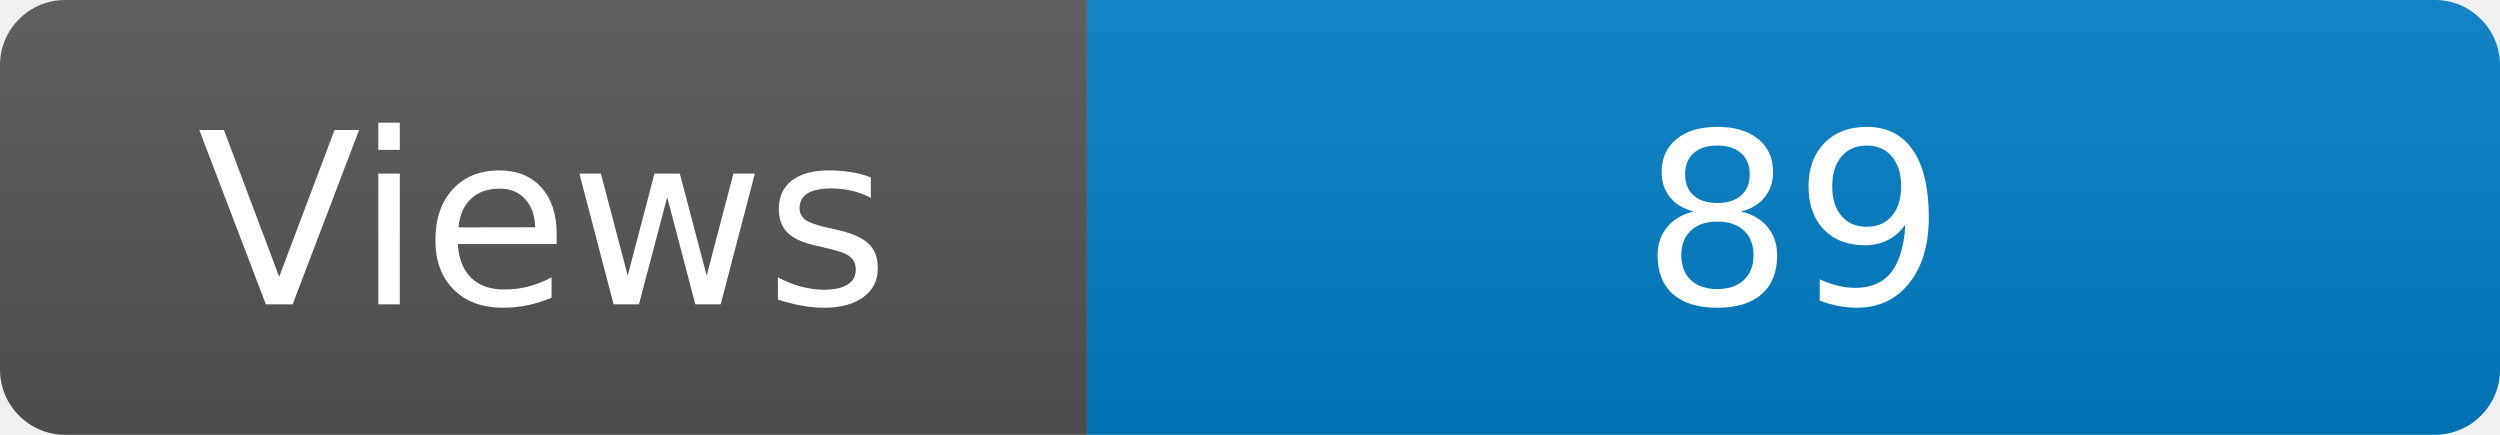
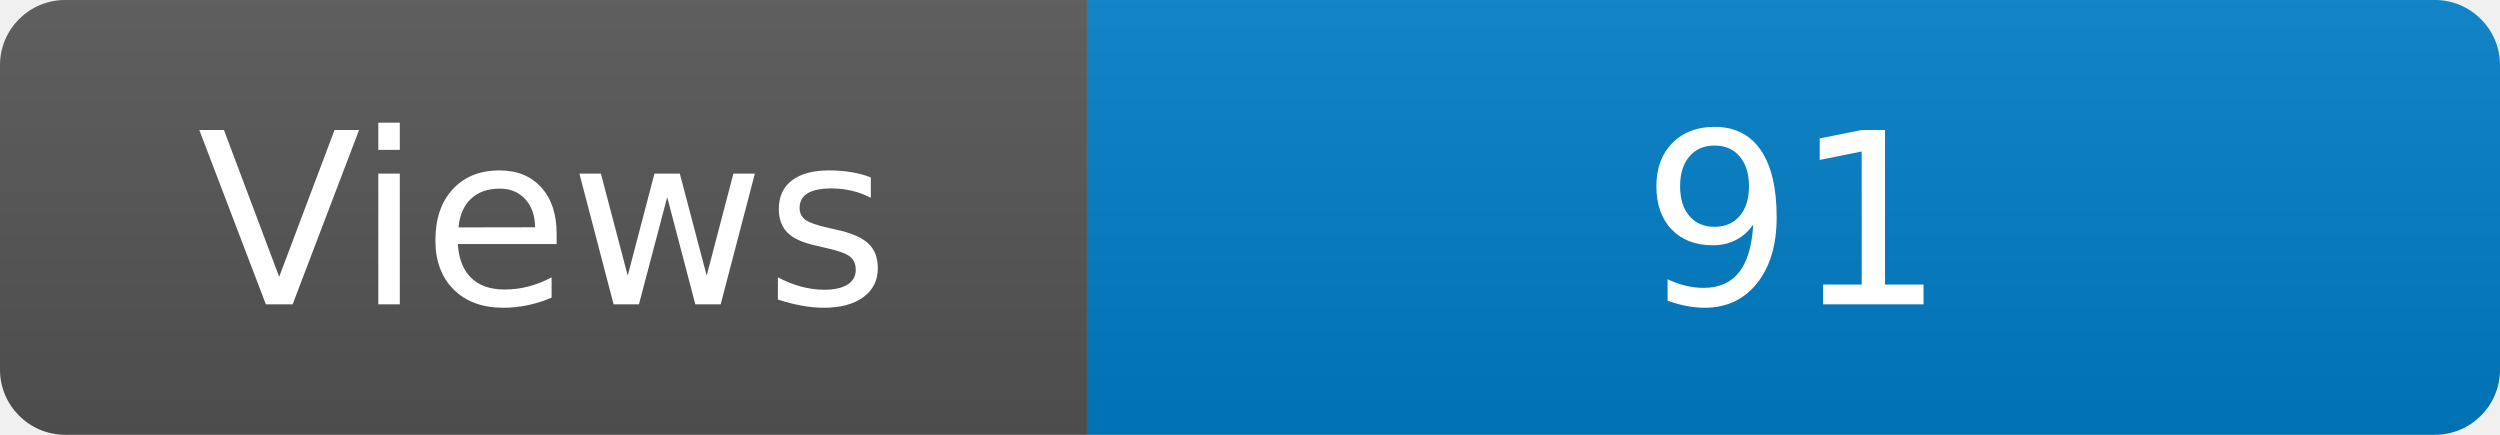
<svg xmlns="http://www.w3.org/2000/svg" width="115" height="20" role="img" aria-label="Maintained?: yes">
  <linearGradient id="s" x2="0" y2="100%">
    <stop offset="0" stop-color="#bbb" stop-opacity=".1" />
    <stop offset="1" stop-opacity=".1" />
  </linearGradient>
  <clipPath id="r">
    <rect width="115" height="20" rx="3" fill="#fff" />
  </clipPath>
  <g clip-path="url(#r)">
    <rect width="50" height="20" fill="#555" />
    <rect x="50" width="160" height="20" fill="#007ec6" />
    <rect width="115" height="20" fill="url(#s)" />
  </g>
  <g fill="#fff" text-anchor="middle" font-family="Verdana,Geneva,DejaVu Sans,sans-serif" font-size="110">
    <text x="250" y="140" transform="scale(.1)" fill="#fff">Views</text>
-     <text x="825" y="140" transform="scale(.1)" fill="#fff">89</text>
+     <text x="825" y="140" transform="scale(.1)" fill="#fff">91</text>
  </g>
</svg>
